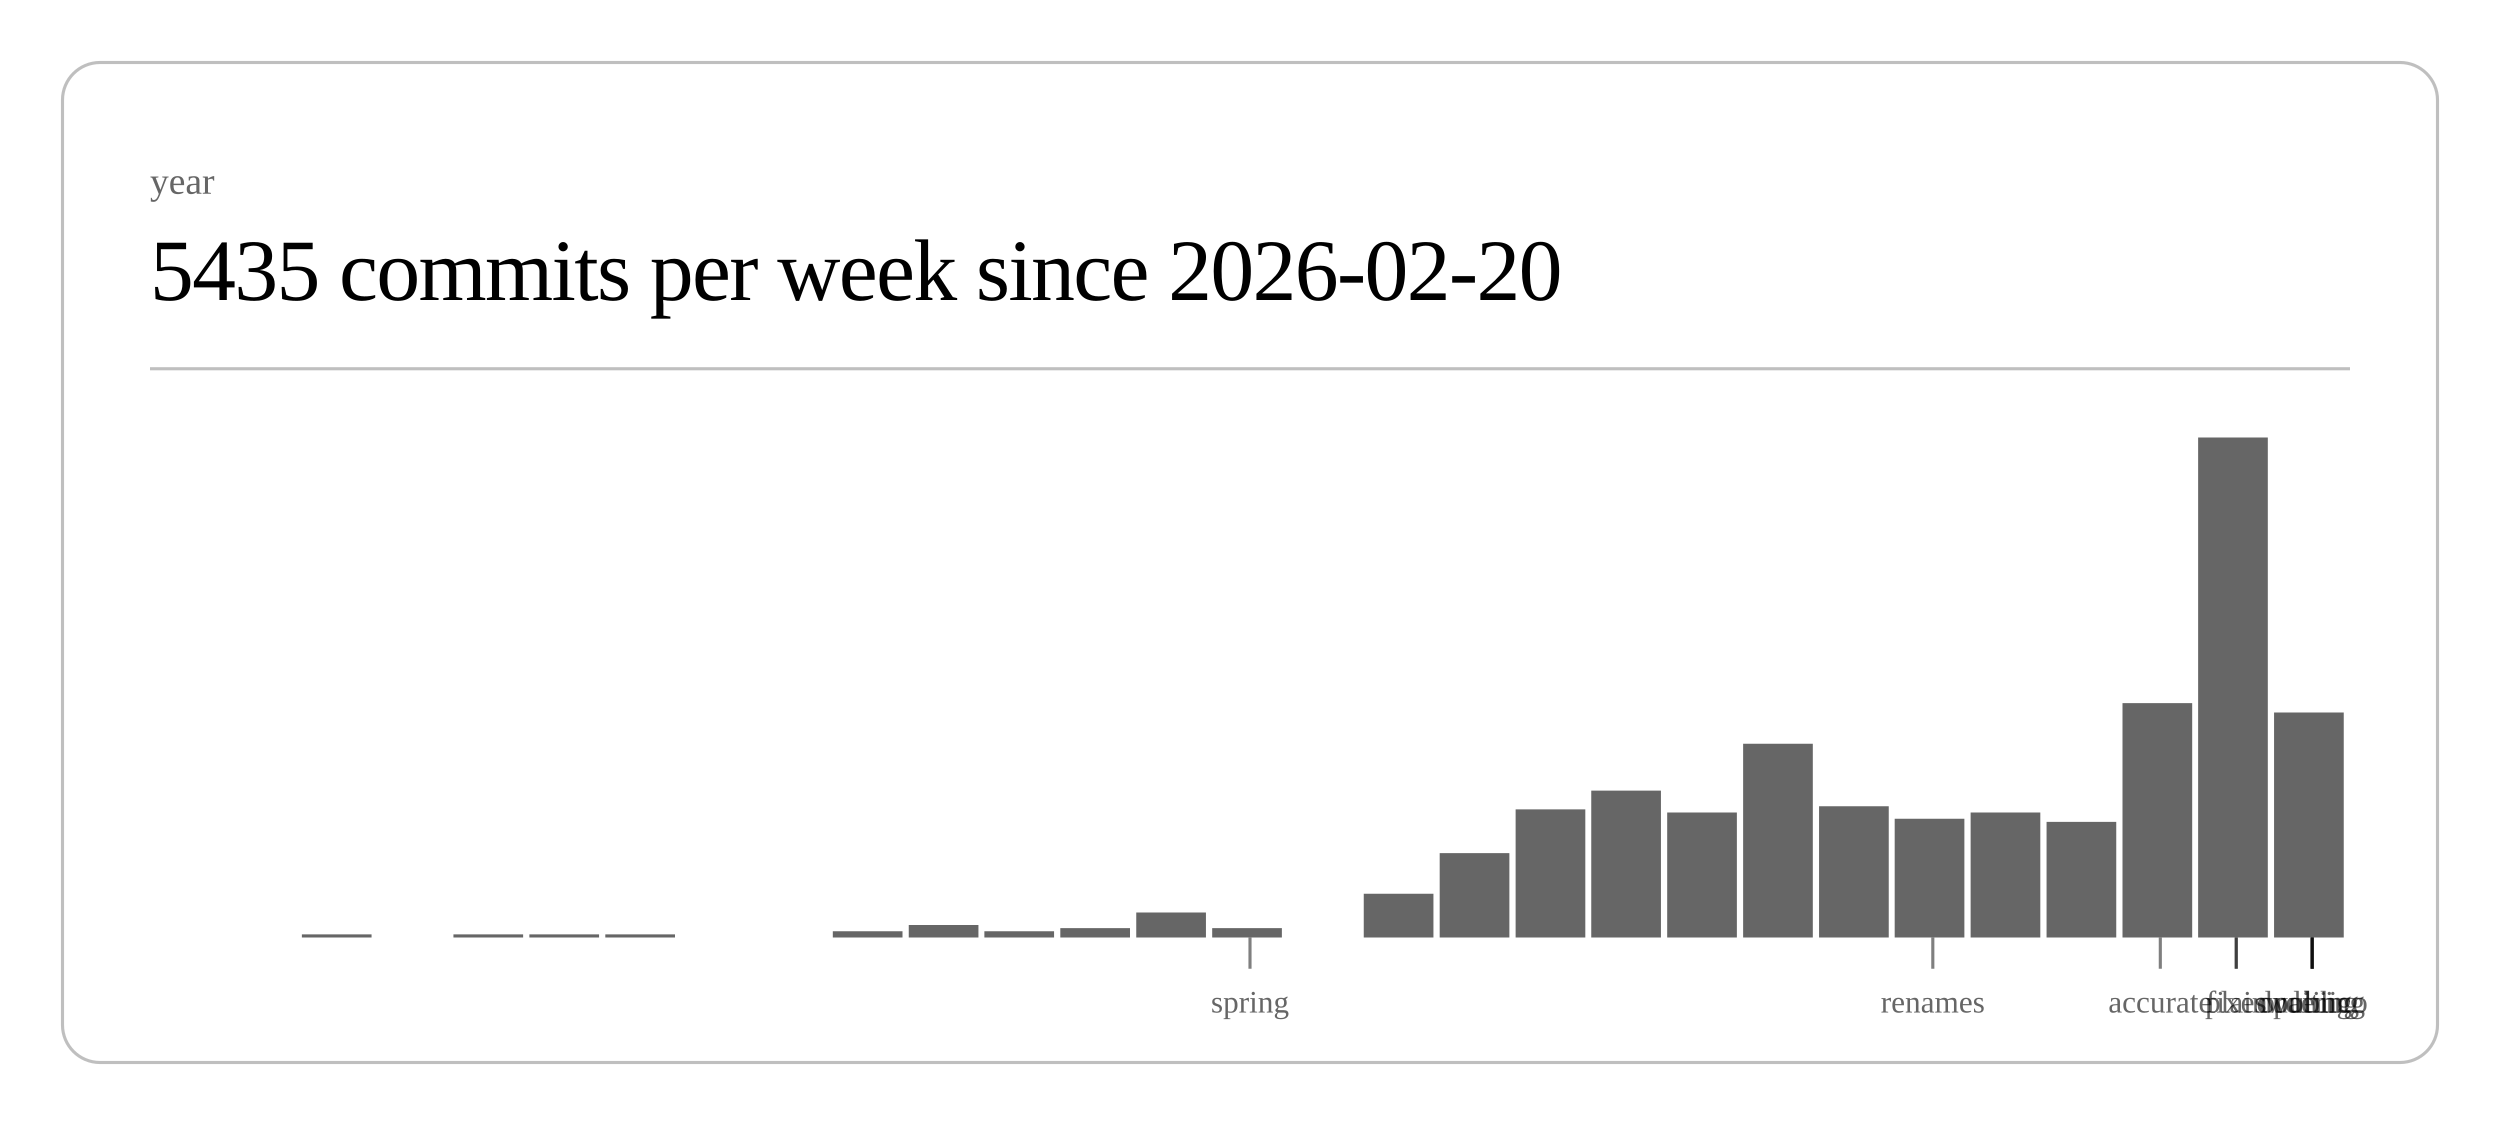
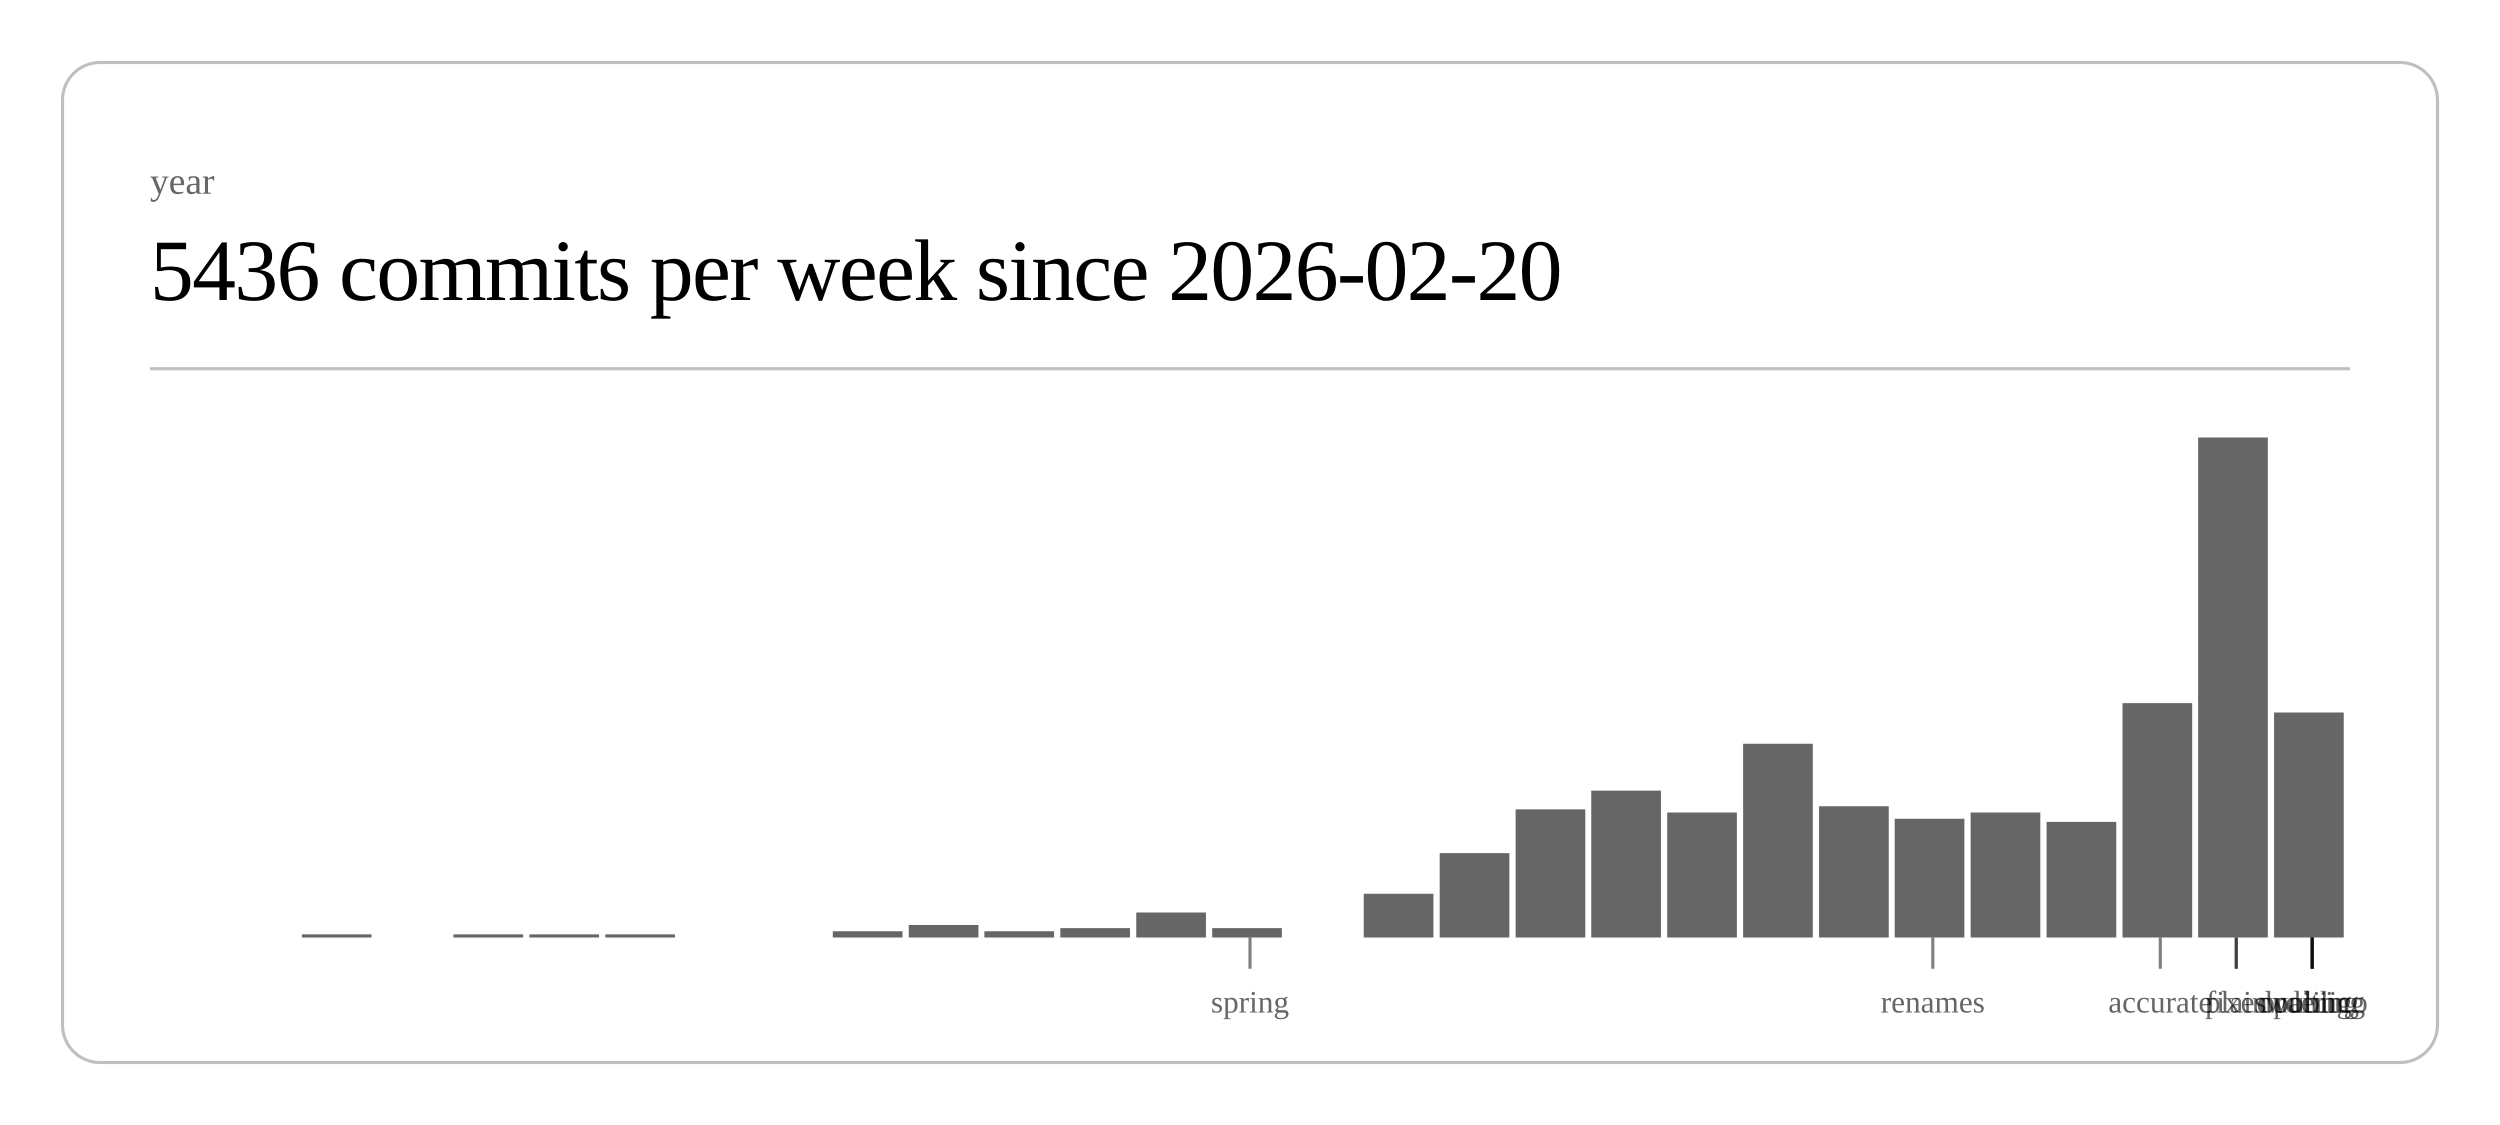
<svg xmlns="http://www.w3.org/2000/svg" class="post-header-svg" viewBox="0 0 800 360" width="800" height="360">
  <rect x="20" y="20" width="760" height="320" rx="12" ry="12" fill="none" stroke="currentColor" stroke-width="1" opacity="0.25" />
  <text fill="currentColor" x="48" y="62" font-size="12" opacity="0.6">year</text>
-   <text fill="currentColor" x="48" y="96" font-size="28" font-weight="300" letter-spacing="-0.5">5435 commits per week since 2026-02-20</text>
+   <text fill="currentColor" x="48" y="96" font-size="28" font-weight="300" letter-spacing="-0.5">5436 commits per week since 2026-02-20</text>
  <line stroke="currentColor" x1="48" y1="118" x2="752" y2="118" stroke-width="1" opacity="0.25" />
  <rect x="96.6" y="299" width="22.3" height="1" fill="currentColor" opacity="0.6" />
  <rect x="145.1" y="299" width="22.3" height="1" fill="currentColor" opacity="0.6" />
  <rect x="169.4" y="299" width="22.3" height="1" fill="currentColor" opacity="0.6" />
  <rect x="193.7" y="299" width="22.3" height="1" fill="currentColor" opacity="0.6" />
  <rect x="266.5" y="298" width="22.3" height="2" fill="currentColor" opacity="0.6" />
  <rect x="290.8" y="296" width="22.3" height="4" fill="currentColor" opacity="0.6" />
  <rect x="315.0" y="298" width="22.3" height="2" fill="currentColor" opacity="0.6" />
  <rect x="339.3" y="297" width="22.3" height="3" fill="currentColor" opacity="0.6" />
  <rect x="363.6" y="292" width="22.3" height="8" fill="currentColor" opacity="0.6" />
  <rect x="387.9" y="297" width="22.3" height="3" fill="currentColor" opacity="0.6" />
  <rect x="436.4" y="286" width="22.3" height="14" fill="currentColor" opacity="0.6" />
  <rect x="460.7" y="273" width="22.3" height="27" fill="currentColor" opacity="0.6" />
  <rect x="485.0" y="259" width="22.3" height="41" fill="currentColor" opacity="0.6" />
  <rect x="509.2" y="253" width="22.3" height="47" fill="currentColor" opacity="0.6" />
  <rect x="533.5" y="260" width="22.3" height="40" fill="currentColor" opacity="0.6" />
  <rect x="557.8" y="238" width="22.3" height="62" fill="currentColor" opacity="0.6" />
  <rect x="582.1" y="258" width="22.3" height="42" fill="currentColor" opacity="0.6" />
  <rect x="606.3" y="262" width="22.3" height="38" fill="currentColor" opacity="0.6" />
  <rect x="630.6" y="260" width="22.3" height="40" fill="currentColor" opacity="0.6" />
  <rect x="654.9" y="263" width="22.3" height="37" fill="currentColor" opacity="0.6" />
  <rect x="679.2" y="225" width="22.3" height="75" fill="currentColor" opacity="0.6" />
  <rect x="703.4" y="140" width="22.3" height="160" fill="currentColor" opacity="0.6" />
  <rect x="727.7" y="228" width="22.3" height="72" fill="currentColor" opacity="0.6" />
  <line stroke="currentColor" x1="400.0" y1="300" x2="400.0" y2="310" stroke-width="1" opacity="0.5" />
  <text fill="currentColor" x="400.0" y="324" font-size="10" opacity="0.6" text-anchor="middle">spring</text>
  <line stroke="currentColor" x1="618.5" y1="300" x2="618.5" y2="310" stroke-width="1" opacity="0.5" />
  <text fill="currentColor" x="618.5" y="324" font-size="10" opacity="0.6" text-anchor="middle">renames</text>
  <line stroke="currentColor" x1="691.3" y1="300" x2="691.3" y2="310" stroke-width="1" opacity="0.5" />
  <text fill="currentColor" x="691.3" y="324" font-size="10" opacity="0.6" text-anchor="middle">accurate</text>
  <line stroke="currentColor" x1="715.6" y1="300" x2="715.6" y2="310" stroke-width="1" opacity="0.5" />
  <text fill="currentColor" x="715.6" y="324" font-size="10" opacity="0.6" text-anchor="middle">fixes</text>
  <line stroke="currentColor" x1="715.6" y1="300" x2="715.6" y2="310" stroke-width="1" opacity="0.5" />
  <text fill="currentColor" x="715.6" y="324" font-size="10" opacity="0.6" text-anchor="middle">plain</text>
  <line stroke="currentColor" x1="739.9" y1="300" x2="739.9" y2="310" stroke-width="1" opacity="0.5" />
  <text fill="currentColor" x="739.9" y="324" font-size="10" opacity="0.6" text-anchor="middle">duolingo</text>
  <line stroke="currentColor" x1="739.9" y1="300" x2="739.9" y2="310" stroke-width="1" opacity="0.5" />
  <text fill="currentColor" x="739.9" y="324" font-size="10" opacity="0.6" text-anchor="middle">ordering</text>
  <line stroke="currentColor" x1="739.9" y1="300" x2="739.9" y2="310" stroke-width="1" opacity="0.5" />
  <text fill="currentColor" x="739.9" y="324" font-size="10" opacity="0.6" text-anchor="middle">waiting</text>
  <line stroke="currentColor" x1="739.9" y1="300" x2="739.9" y2="310" stroke-width="1" opacity="0.5" />
  <text fill="currentColor" x="739.9" y="324" font-size="10" opacity="0.6" text-anchor="middle">public</text>
</svg>
